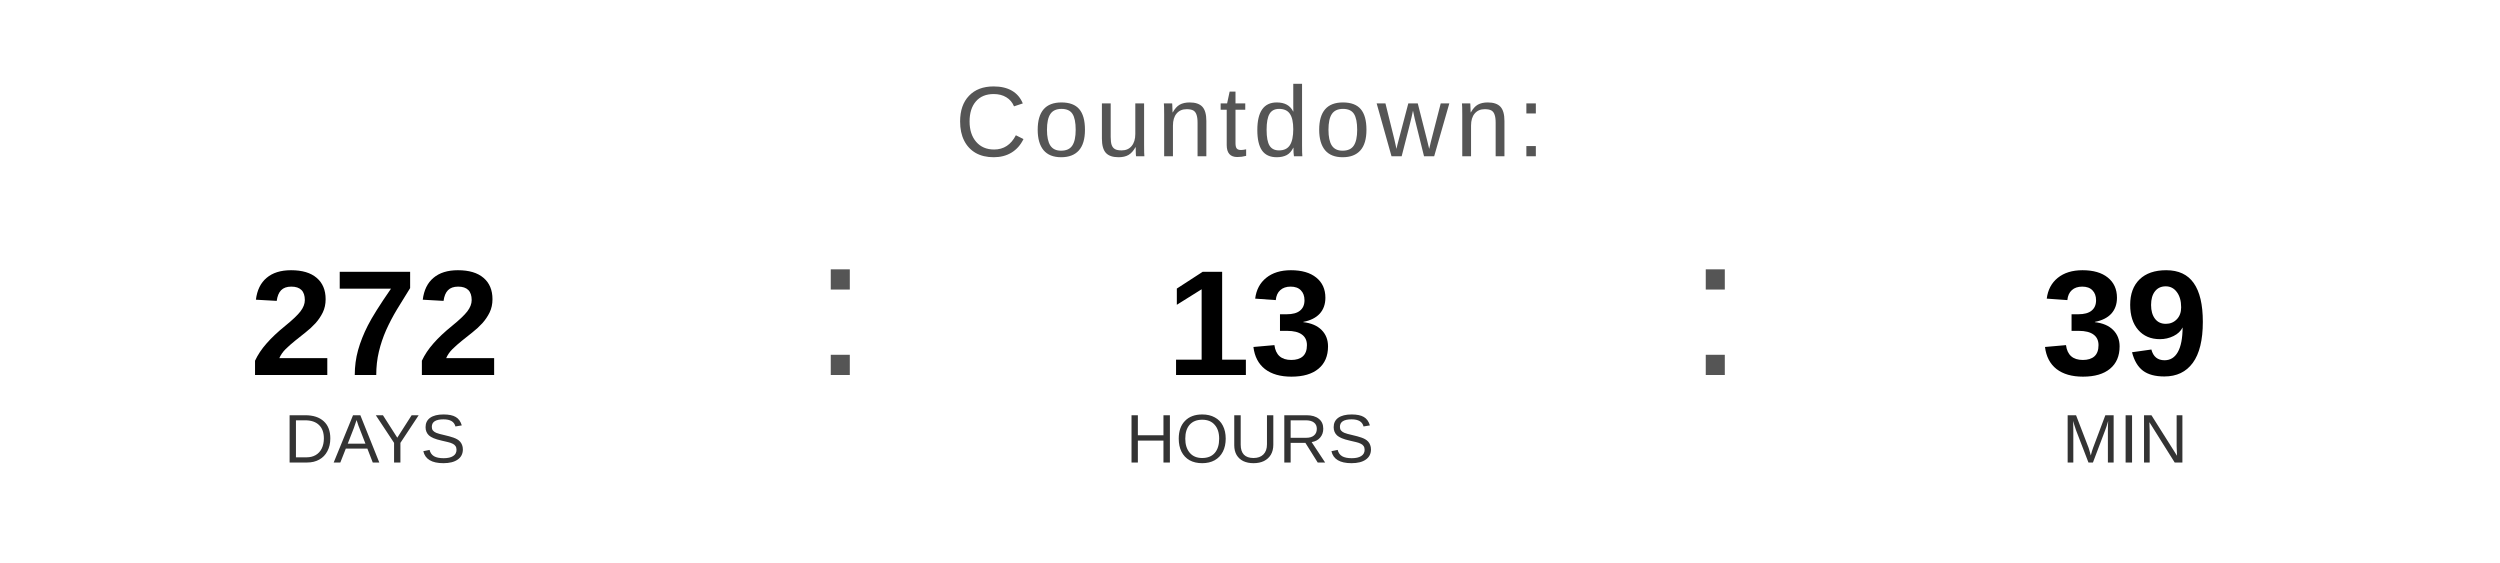
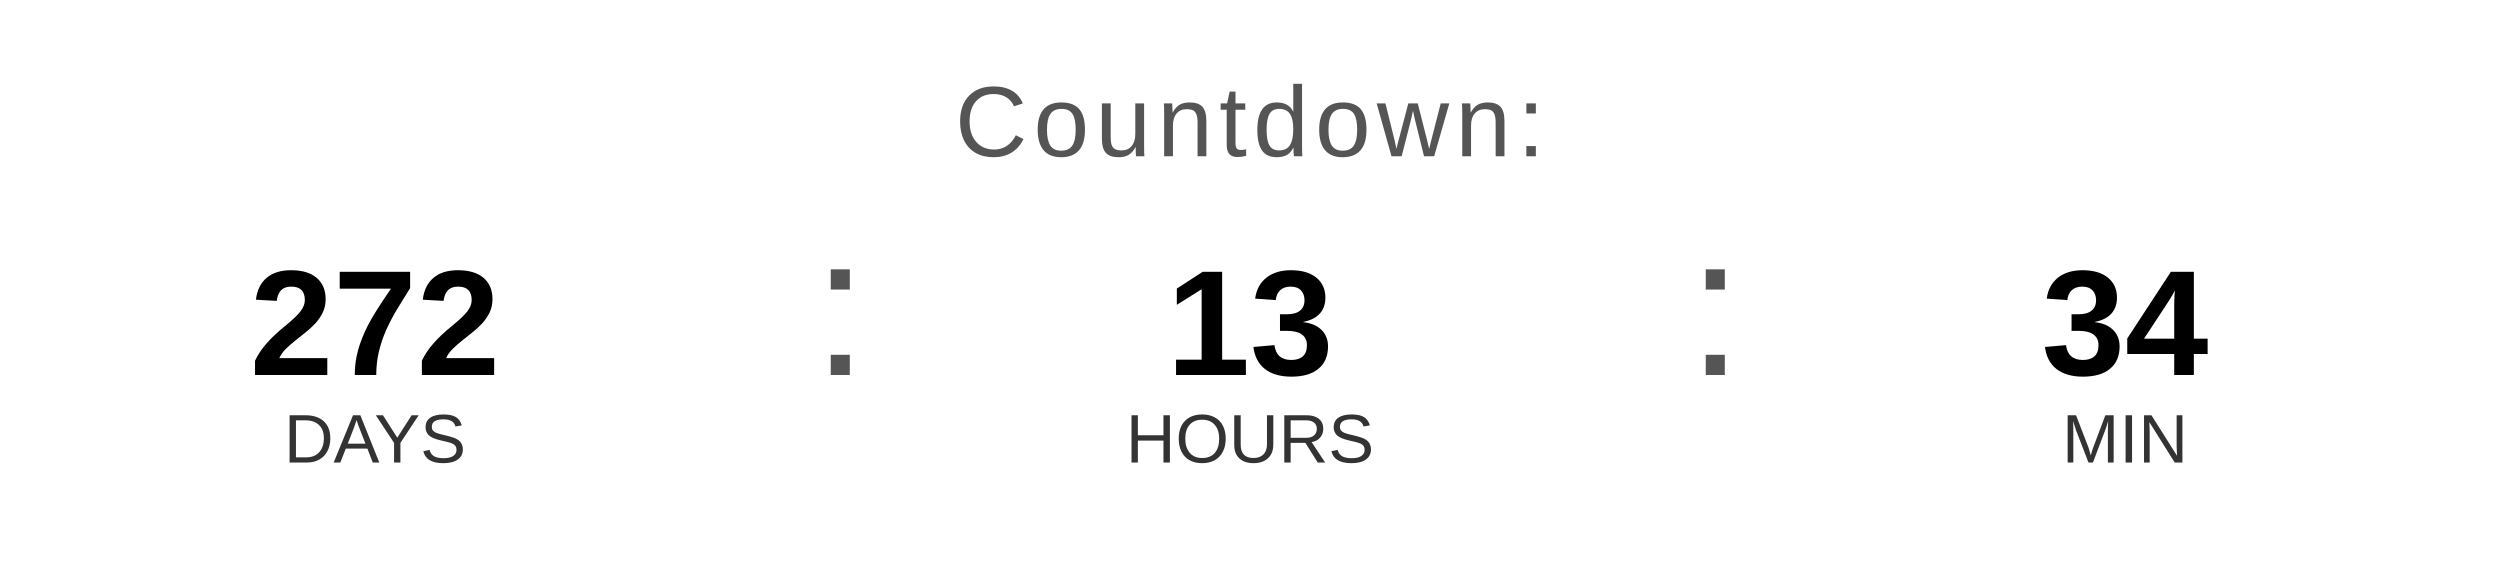
<svg xmlns="http://www.w3.org/2000/svg" width="400" height="90" viewBox="0 0 400 90">
  <text x="200" y="25" font-family="Arial, Helvetica, sans-serif" font-size="16" fill="#555555" text-anchor="middle" letter-spacing="1">
    Countdown:
  </text>
  <text x="60" y="60" font-family="Arial, Helvetica, sans-serif" font-size="24" font-weight="bold" fill="#000000" text-anchor="middle">272</text>
  <text x="60" y="74" font-family="Arial, Helvetica, sans-serif" font-size="11" fill="#333333" text-anchor="middle">DAYS</text>
  <text x="130" y="60" font-family="Arial, sans-serif" font-size="32" fill="#555555">:</text>
  <text x="200" y="60" font-family="Arial, Helvetica, sans-serif" font-size="24" font-weight="bold" fill="#000000" text-anchor="middle">13</text>
  <text x="200" y="74" font-family="Arial, Helvetica, sans-serif" font-size="11" fill="#333333" text-anchor="middle">HOURS</text>
  <text x="270" y="60" font-family="Arial, sans-serif" font-size="32" fill="#555555">:</text>
-   <text x="340" y="60" font-family="Arial, Helvetica, sans-serif" font-size="24" font-weight="bold" fill="#000000" text-anchor="middle">39</text>
+   <text x="340" y="60" font-family="Arial, Helvetica, sans-serif" font-size="24" font-weight="bold" fill="#000000" text-anchor="middle">34</text>
  <text x="340" y="74" font-family="Arial, Helvetica, sans-serif" font-size="11" fill="#333333" text-anchor="middle">MIN</text>
</svg>
